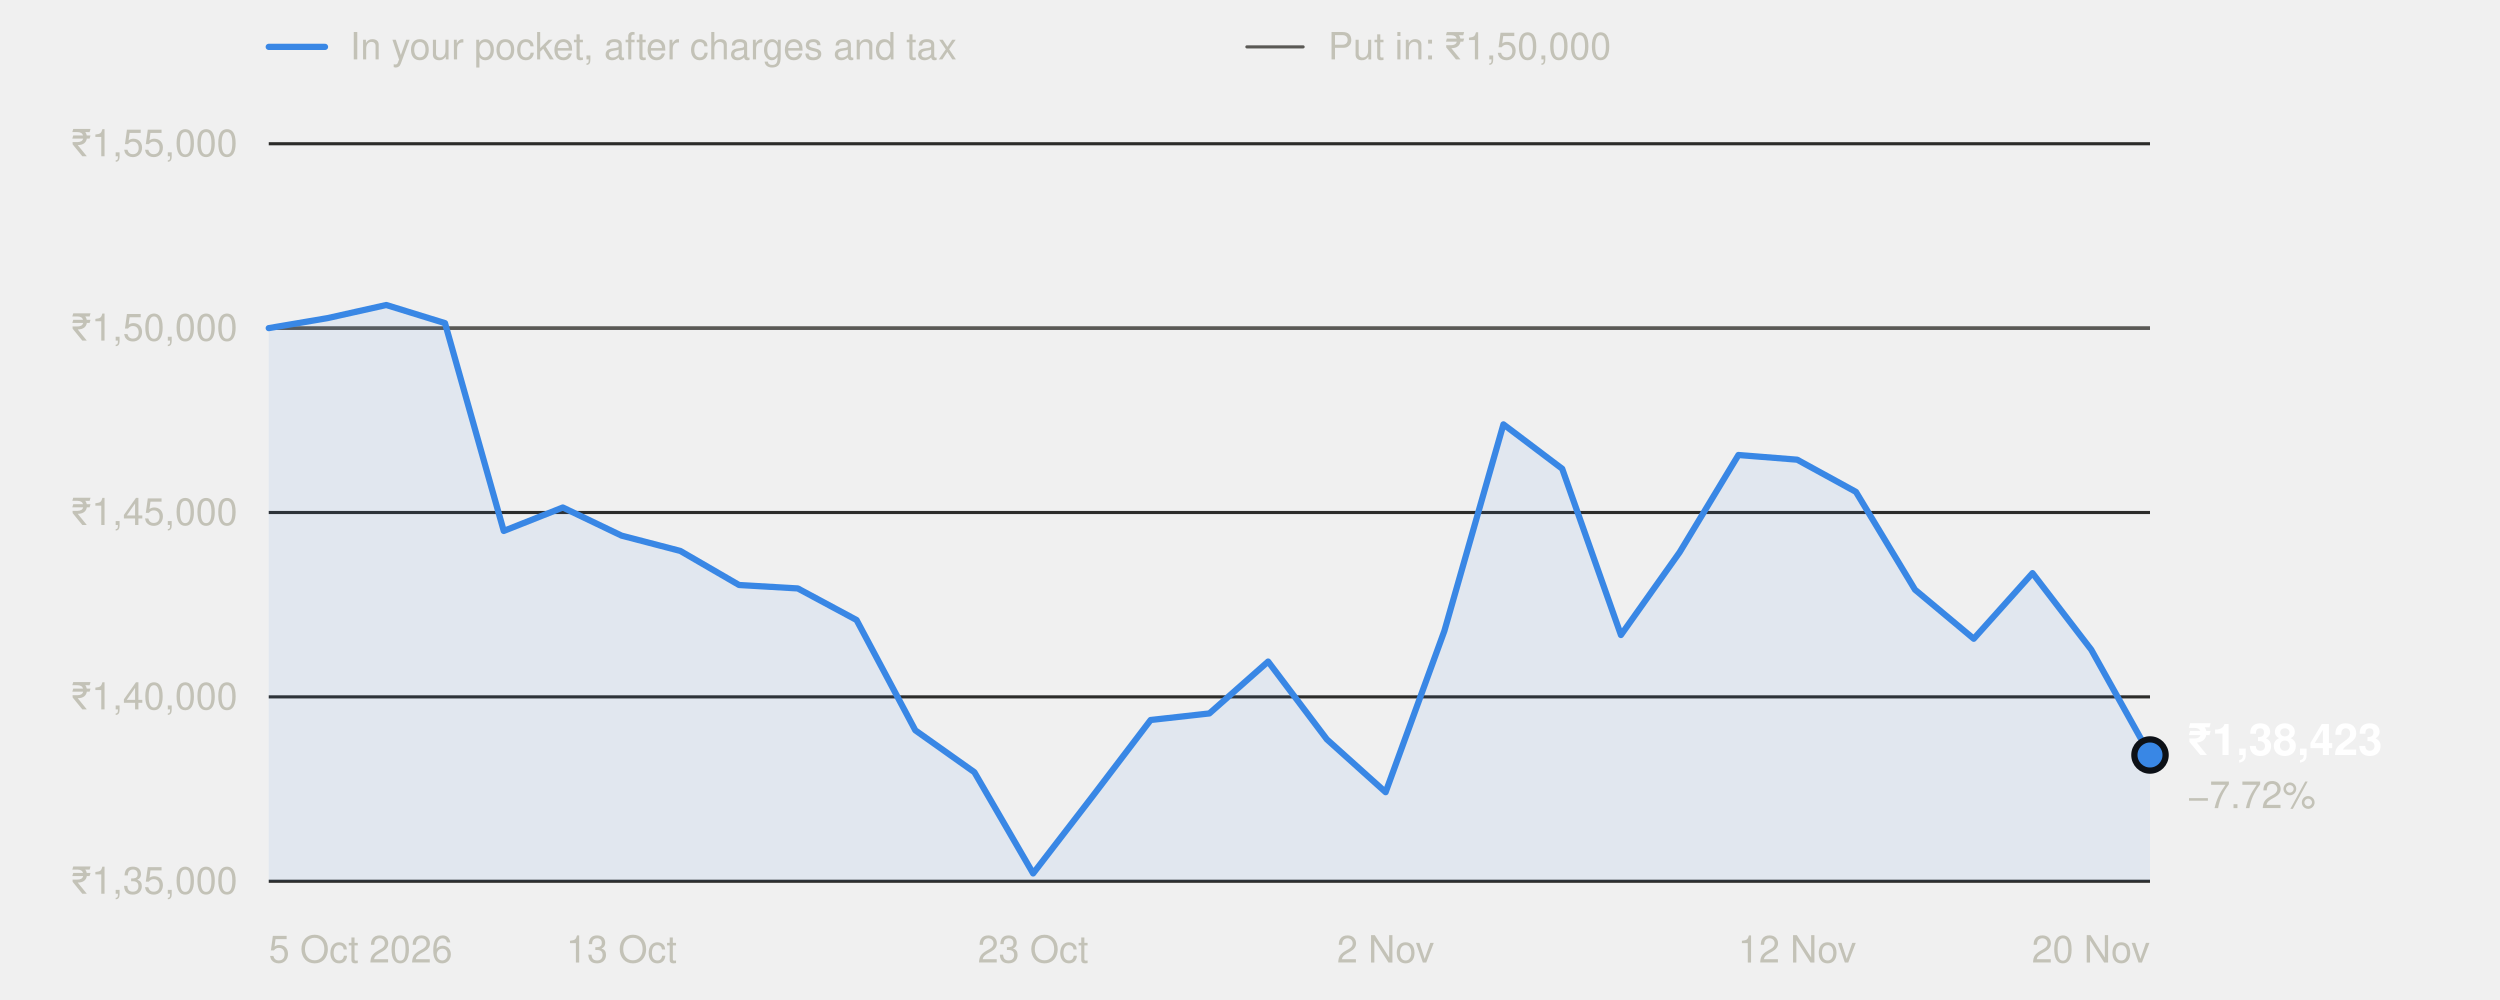
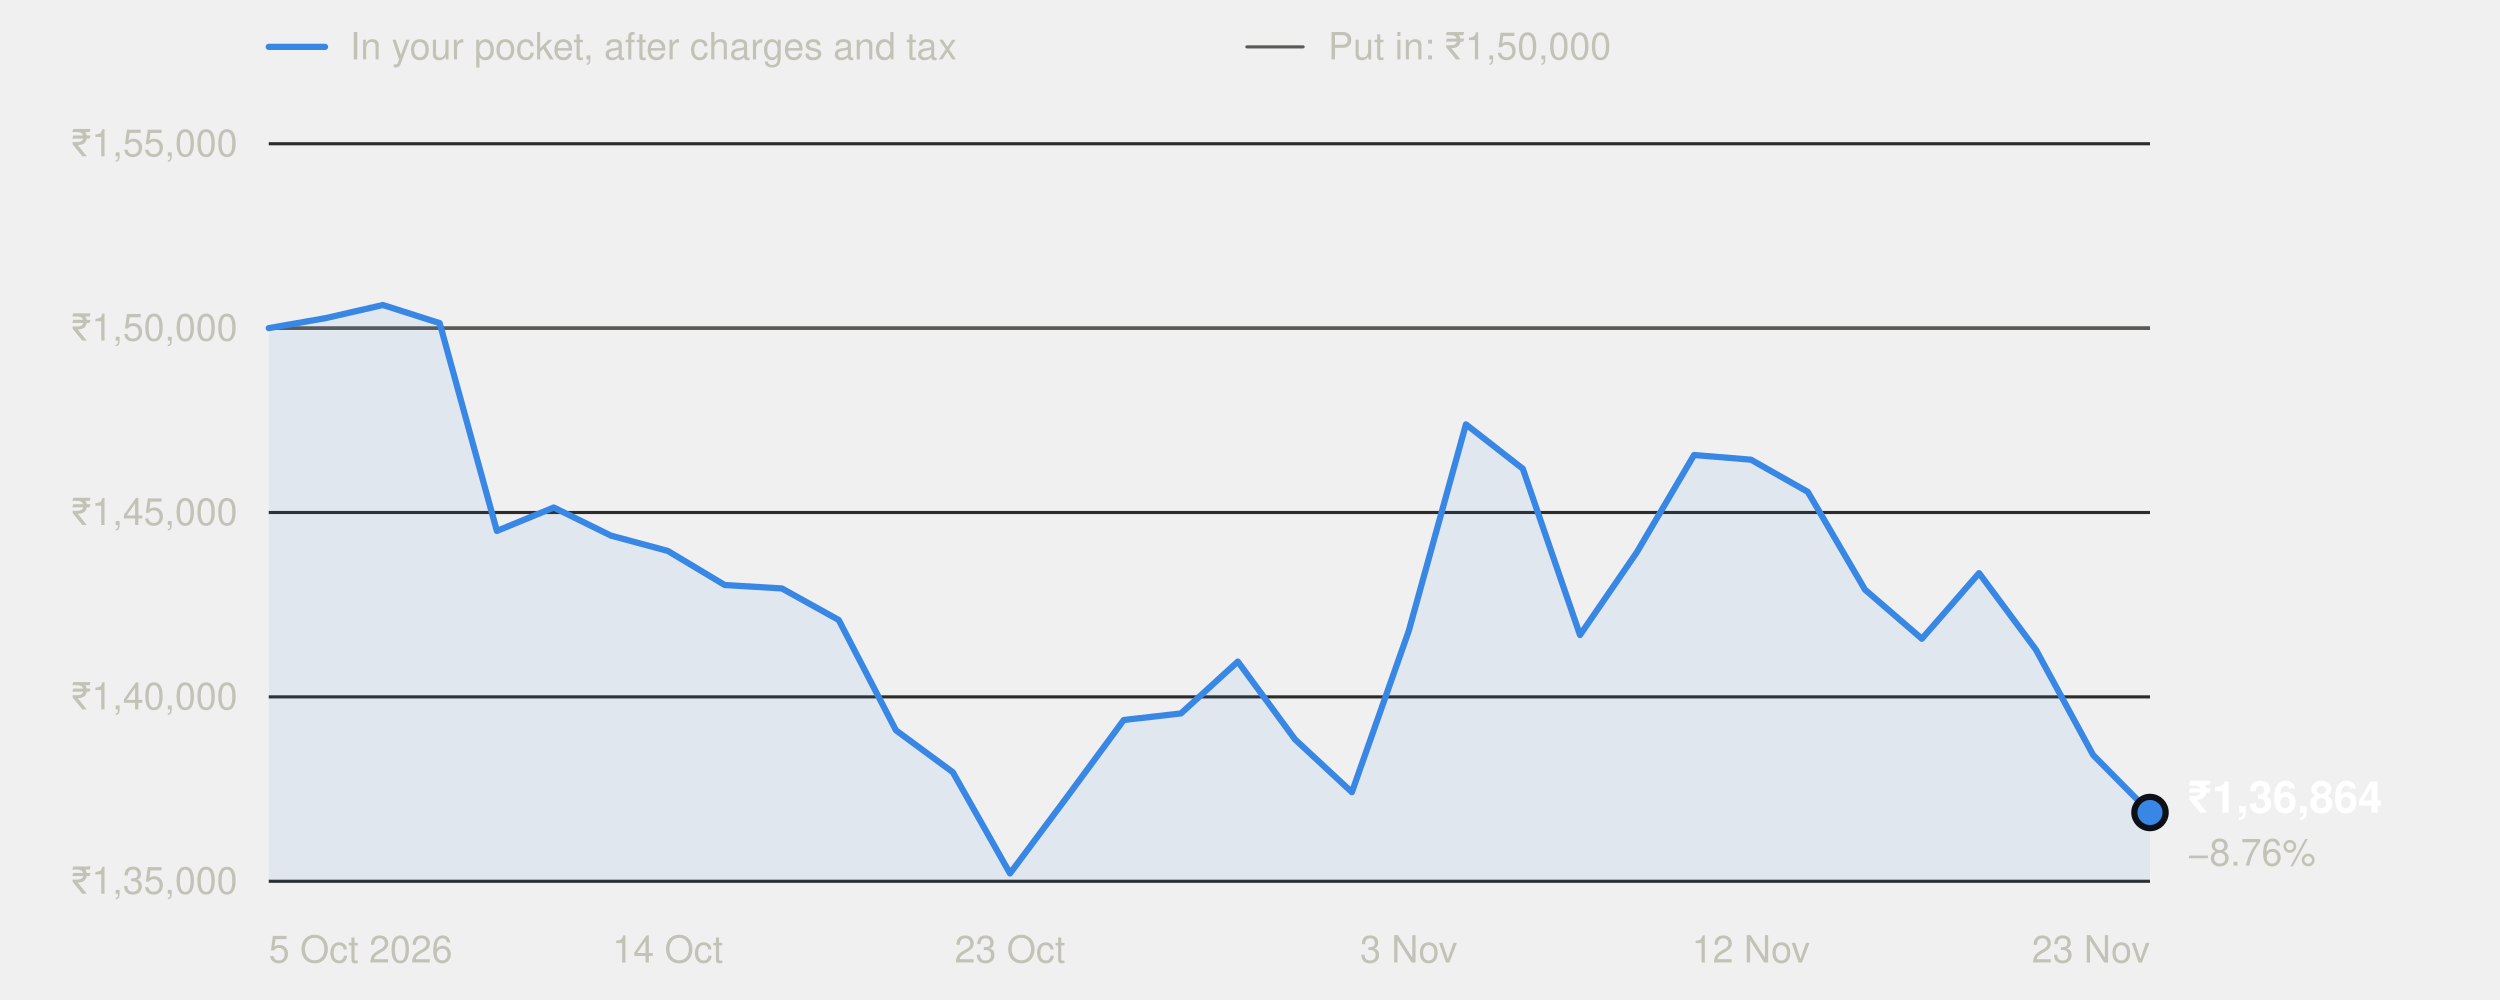
<svg xmlns="http://www.w3.org/2000/svg" width="800" height="320" viewBox="0 0 800 320" role="img" aria-labelledby="t" font-family="system-ui,-apple-system,'Segoe UI',Helvetica,Arial,sans-serif">
  <line x1="86" x2="104" y1="15" y2="15" stroke="#3987e5" stroke-width="2" stroke-linecap="round" />
  <text x="112" y="19" font-size="12" fill="#c3c2b7">In your pocket, after charges and tax</text>
  <line x1="399" x2="417" y1="15" y2="15" stroke="#5a5955" stroke-width="1" stroke-linecap="round" />
  <text x="425" y="19" font-size="12" fill="#c3c2b7">Put in: ₹1,50,000</text>
  <line x1="86" x2="688" y1="282.0" y2="282.0" stroke="#2c2c2a" stroke-width="1" />
  <text x="76" y="286.0" text-anchor="end" font-size="12" fill="#c3c2b7" style="font-variant-numeric:tabular-nums">₹1,35,000</text>
  <line x1="86" x2="688" y1="223.0" y2="223.0" stroke="#2c2c2a" stroke-width="1" />
  <text x="76" y="227.0" text-anchor="end" font-size="12" fill="#c3c2b7" style="font-variant-numeric:tabular-nums">₹1,40,000</text>
  <line x1="86" x2="688" y1="164.0" y2="164.0" stroke="#2c2c2a" stroke-width="1" />
  <text x="76" y="168.0" text-anchor="end" font-size="12" fill="#c3c2b7" style="font-variant-numeric:tabular-nums">₹1,45,000</text>
  <line x1="86" x2="688" y1="105.0" y2="105.0" stroke="#2c2c2a" stroke-width="1" />
  <text x="76" y="109.0" text-anchor="end" font-size="12" fill="#c3c2b7" style="font-variant-numeric:tabular-nums">₹1,50,000</text>
  <line x1="86" x2="688" y1="46.0" y2="46.0" stroke="#2c2c2a" stroke-width="1" />
  <text x="76" y="50.0" text-anchor="end" font-size="12" fill="#c3c2b7" style="font-variant-numeric:tabular-nums">₹1,55,000</text>
  <line x1="86" x2="688" y1="105.0" y2="105.0" stroke="#5a5955" stroke-width="1" />
  <text x="86.0" y="308" text-anchor="start" font-size="12" fill="#c3c2b7">5 Oct 2026</text>
-   <text x="198.9" y="308" text-anchor="middle" font-size="12" fill="#c3c2b7">13 Oct</text>
-   <text x="330.6" y="308" text-anchor="middle" font-size="12" fill="#c3c2b7">23 Oct</text>
-   <text x="443.4" y="308" text-anchor="middle" font-size="12" fill="#c3c2b7">2 Nov</text>
-   <text x="575.1" y="308" text-anchor="middle" font-size="12" fill="#c3c2b7">12 Nov</text>
-   <text x="688.0" y="308" text-anchor="end" font-size="12" fill="#c3c2b7">20 Nov</text>
-   <path d="M86.0,282.0 L86.0,105.0 L104.8,101.8 L123.6,97.6 L142.4,103.4 L161.2,169.9 L180.1,162.4 L198.9,171.4 L217.7,176.3 L236.5,187.2 L255.3,188.3 L274.1,198.4 L292.9,233.7 L311.8,247.1 L330.6,279.5 L349.4,255.1 L368.2,230.4 L387.0,228.3 L405.8,211.7 L424.6,236.6 L443.4,253.5 L462.2,201.9 L481.1,135.8 L499.9,150.0 L518.7,203.2 L537.5,176.7 L556.3,145.6 L575.1,147.1 L593.9,157.4 L612.8,188.7 L631.6,204.4 L650.4,183.4 L669.2,207.9 L688.0,241.6 L688.0,282.0 Z" fill="#3987e5" fill-opacity="0.08" />
-   <polyline points="86.0,105.0 104.8,101.8 123.6,97.6 142.4,103.4 161.2,169.9 180.1,162.4 198.9,171.4 217.7,176.3 236.5,187.2 255.3,188.3 274.1,198.4 292.9,233.7 311.8,247.1 330.6,279.5 349.4,255.1 368.2,230.4 387.0,228.3 405.8,211.7 424.6,236.6 443.4,253.5 462.2,201.9 481.1,135.8 499.9,150.0 518.7,203.2 537.5,176.7 556.3,145.6 575.1,147.1 593.9,157.4 612.8,188.7 631.6,204.4 650.4,183.4 669.2,207.9 688.0,241.6" fill="none" stroke="#3987e5" stroke-width="2" stroke-linejoin="round" stroke-linecap="round" />
-   <circle cx="688.0" cy="241.6" r="5" fill="#3987e5" stroke="#0d1117" stroke-width="2" />
-   <text x="700.0" y="241.6" font-size="14" font-weight="600" fill="#ffffff">₹1,38,423</text>
-   <text x="700.0" y="258.6" font-size="12" fill="#c3c2b7">−7.72%</text>
+   <text x="213.7" y="308" text-anchor="middle" font-size="12" fill="#c3c2b7">14 Oct</text>
+   <text x="323.2" y="308" text-anchor="middle" font-size="12" fill="#c3c2b7">23 Oct</text>
+   <text x="450.8" y="308" text-anchor="middle" font-size="12" fill="#c3c2b7">3 Nov</text>
+   <text x="560.3" y="308" text-anchor="middle" font-size="12" fill="#c3c2b7">12 Nov</text>
+   <text x="688.0" y="308" text-anchor="end" font-size="12" fill="#c3c2b7">23 Nov</text>
+   <path d="M86.0,282.0 L86.0,105.0 L104.2,101.8 L122.5,97.6 L140.7,103.4 L159.0,169.9 L177.2,162.4 L195.5,171.4 L213.7,176.3 L231.9,187.2 L250.2,188.3 L268.4,198.4 L286.7,233.7 L304.9,247.1 L323.2,279.5 L341.4,255.1 L359.6,230.4 L377.9,228.3 L396.1,211.7 L414.4,236.6 L432.6,253.5 L450.8,201.9 L469.1,135.8 L487.3,150.0 L505.6,203.2 L523.8,176.7 L542.1,145.6 L560.3,147.1 L578.5,157.4 L596.8,188.7 L615.0,204.4 L633.3,183.4 L651.5,207.9 L669.8,241.6 L688.0,260.0 L688.0,282.0 Z" fill="#3987e5" fill-opacity="0.08" />
+   <polyline points="86.0,105.0 104.2,101.8 122.5,97.6 140.7,103.4 159.0,169.9 177.2,162.4 195.5,171.4 213.7,176.3 231.9,187.2 250.2,188.3 268.4,198.4 286.7,233.7 304.9,247.1 323.2,279.5 341.4,255.1 359.6,230.4 377.9,228.3 396.1,211.7 414.4,236.6 432.6,253.5 450.8,201.9 469.1,135.8 487.3,150.0 505.6,203.2 523.8,176.7 542.1,145.6 560.3,147.1 578.5,157.4 596.8,188.7 615.0,204.4 633.3,183.4 651.5,207.9 669.8,241.6 688.0,260.0" fill="none" stroke="#3987e5" stroke-width="2" stroke-linejoin="round" stroke-linecap="round" />
+   <circle cx="688.0" cy="260.0" r="5" fill="#3987e5" stroke="#0d1117" stroke-width="2" />
+   <text x="700.0" y="260.0" font-size="14" font-weight="600" fill="#ffffff">₹1,36,864</text>
+   <text x="700.0" y="277.0" font-size="12" fill="#c3c2b7">−8.76%</text>
</svg>
